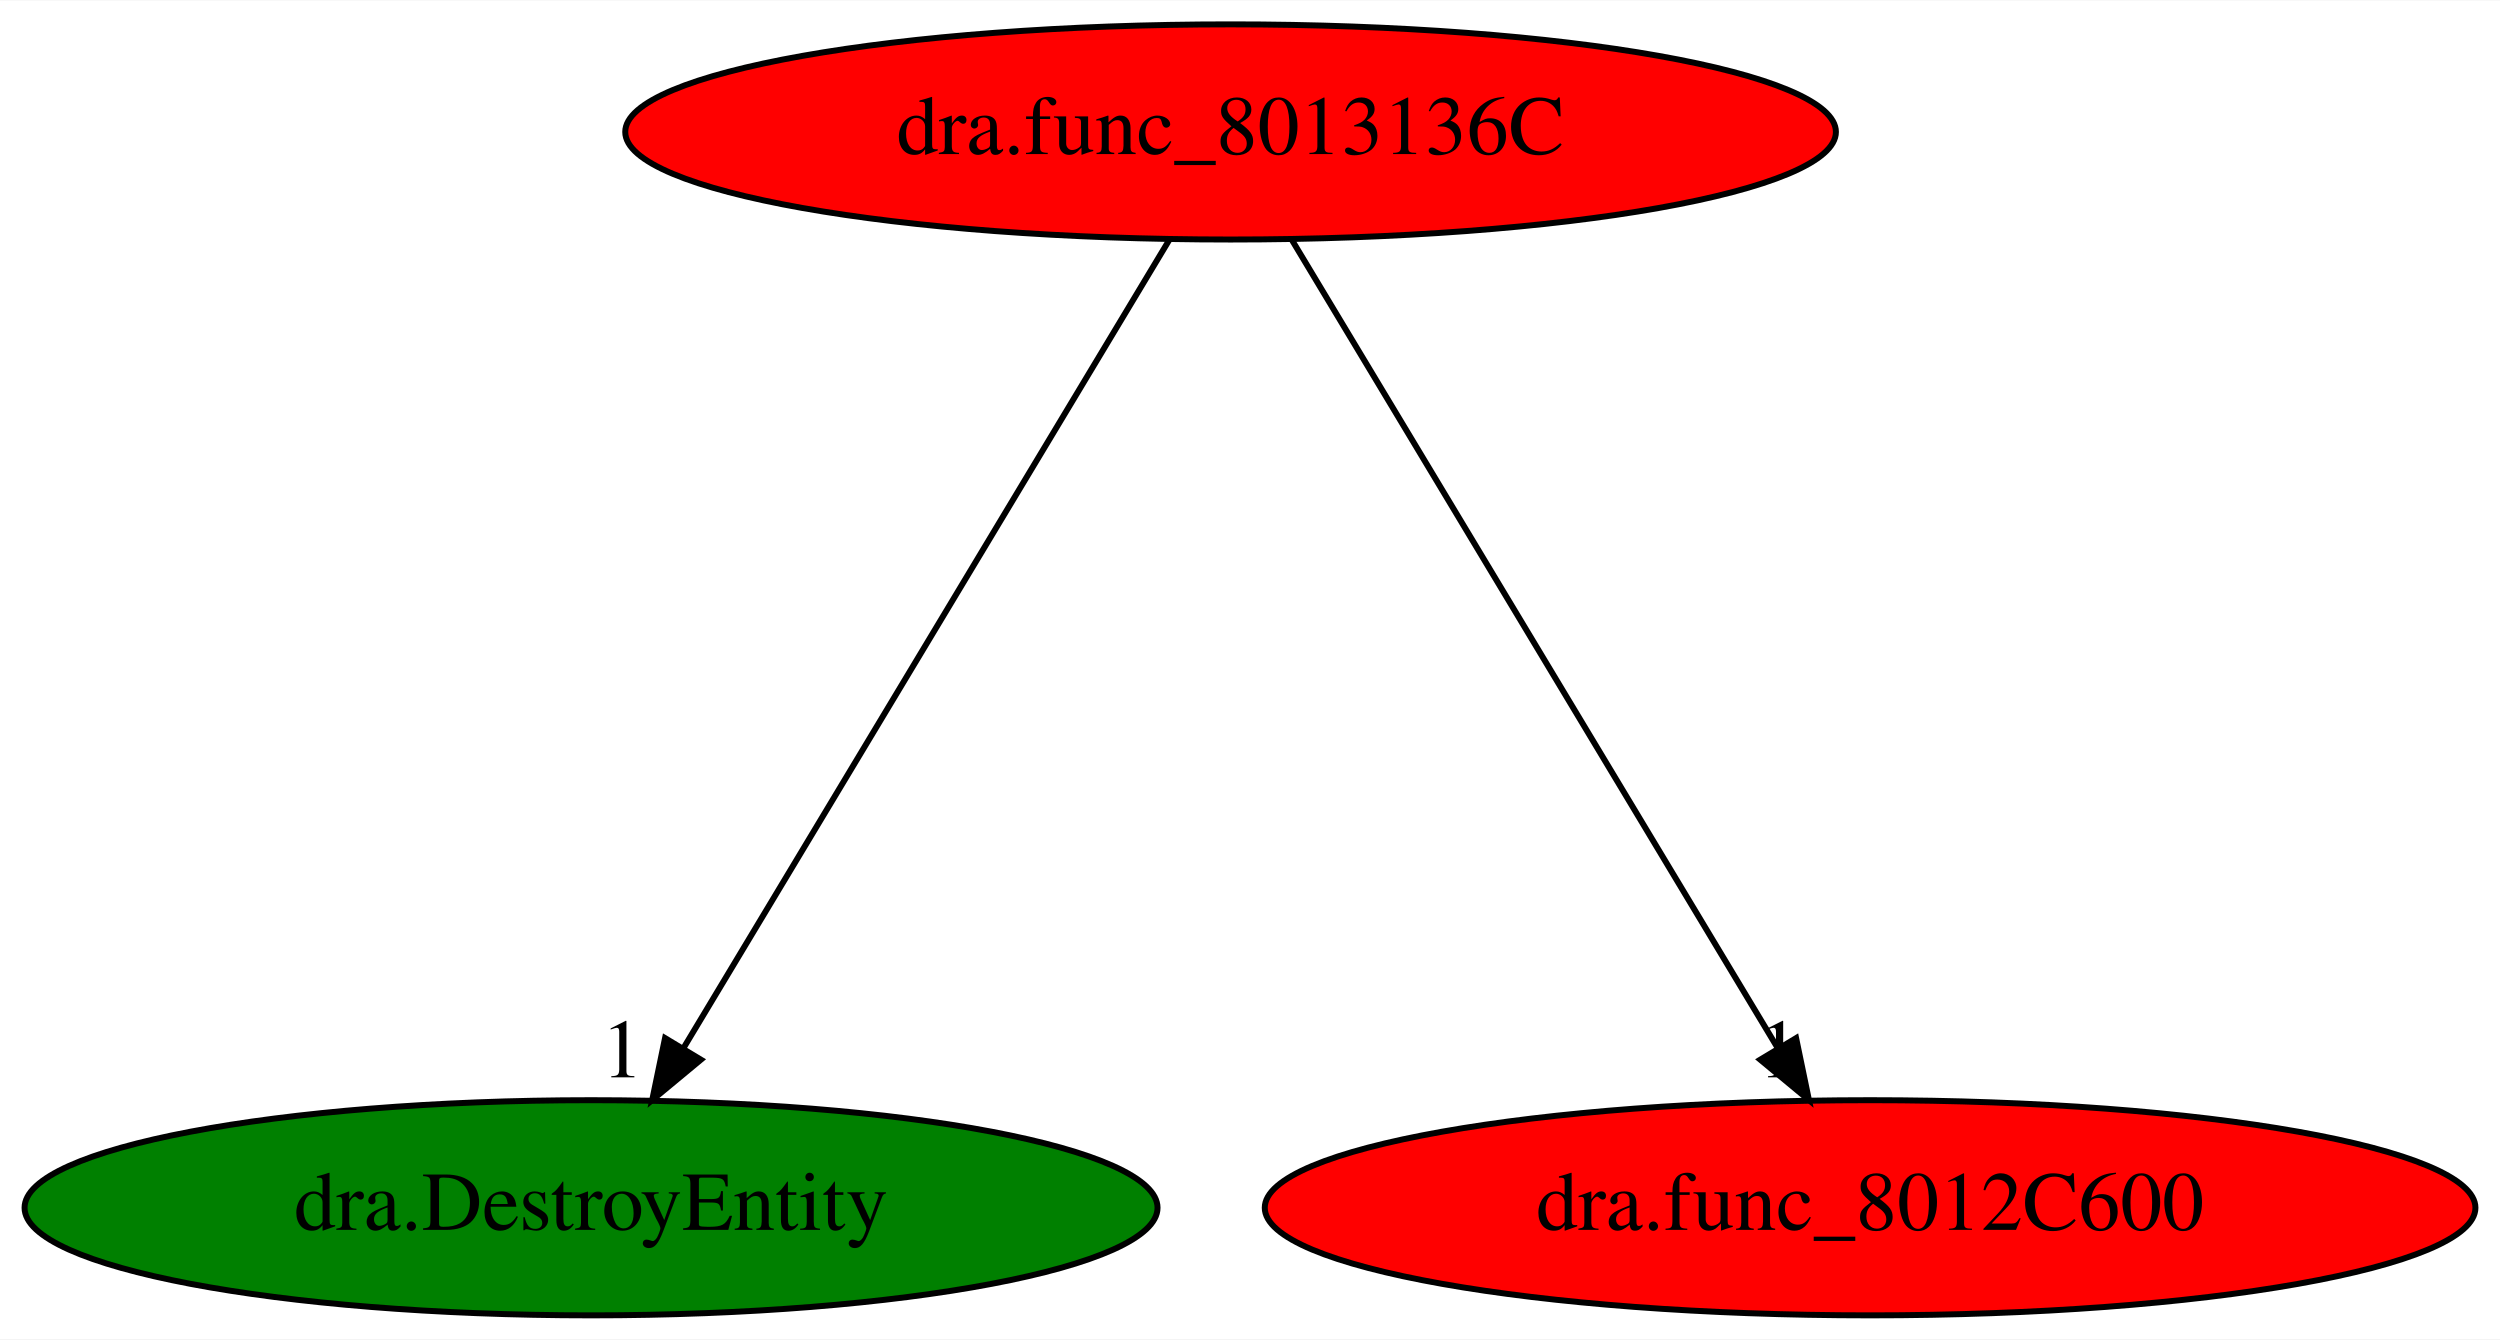
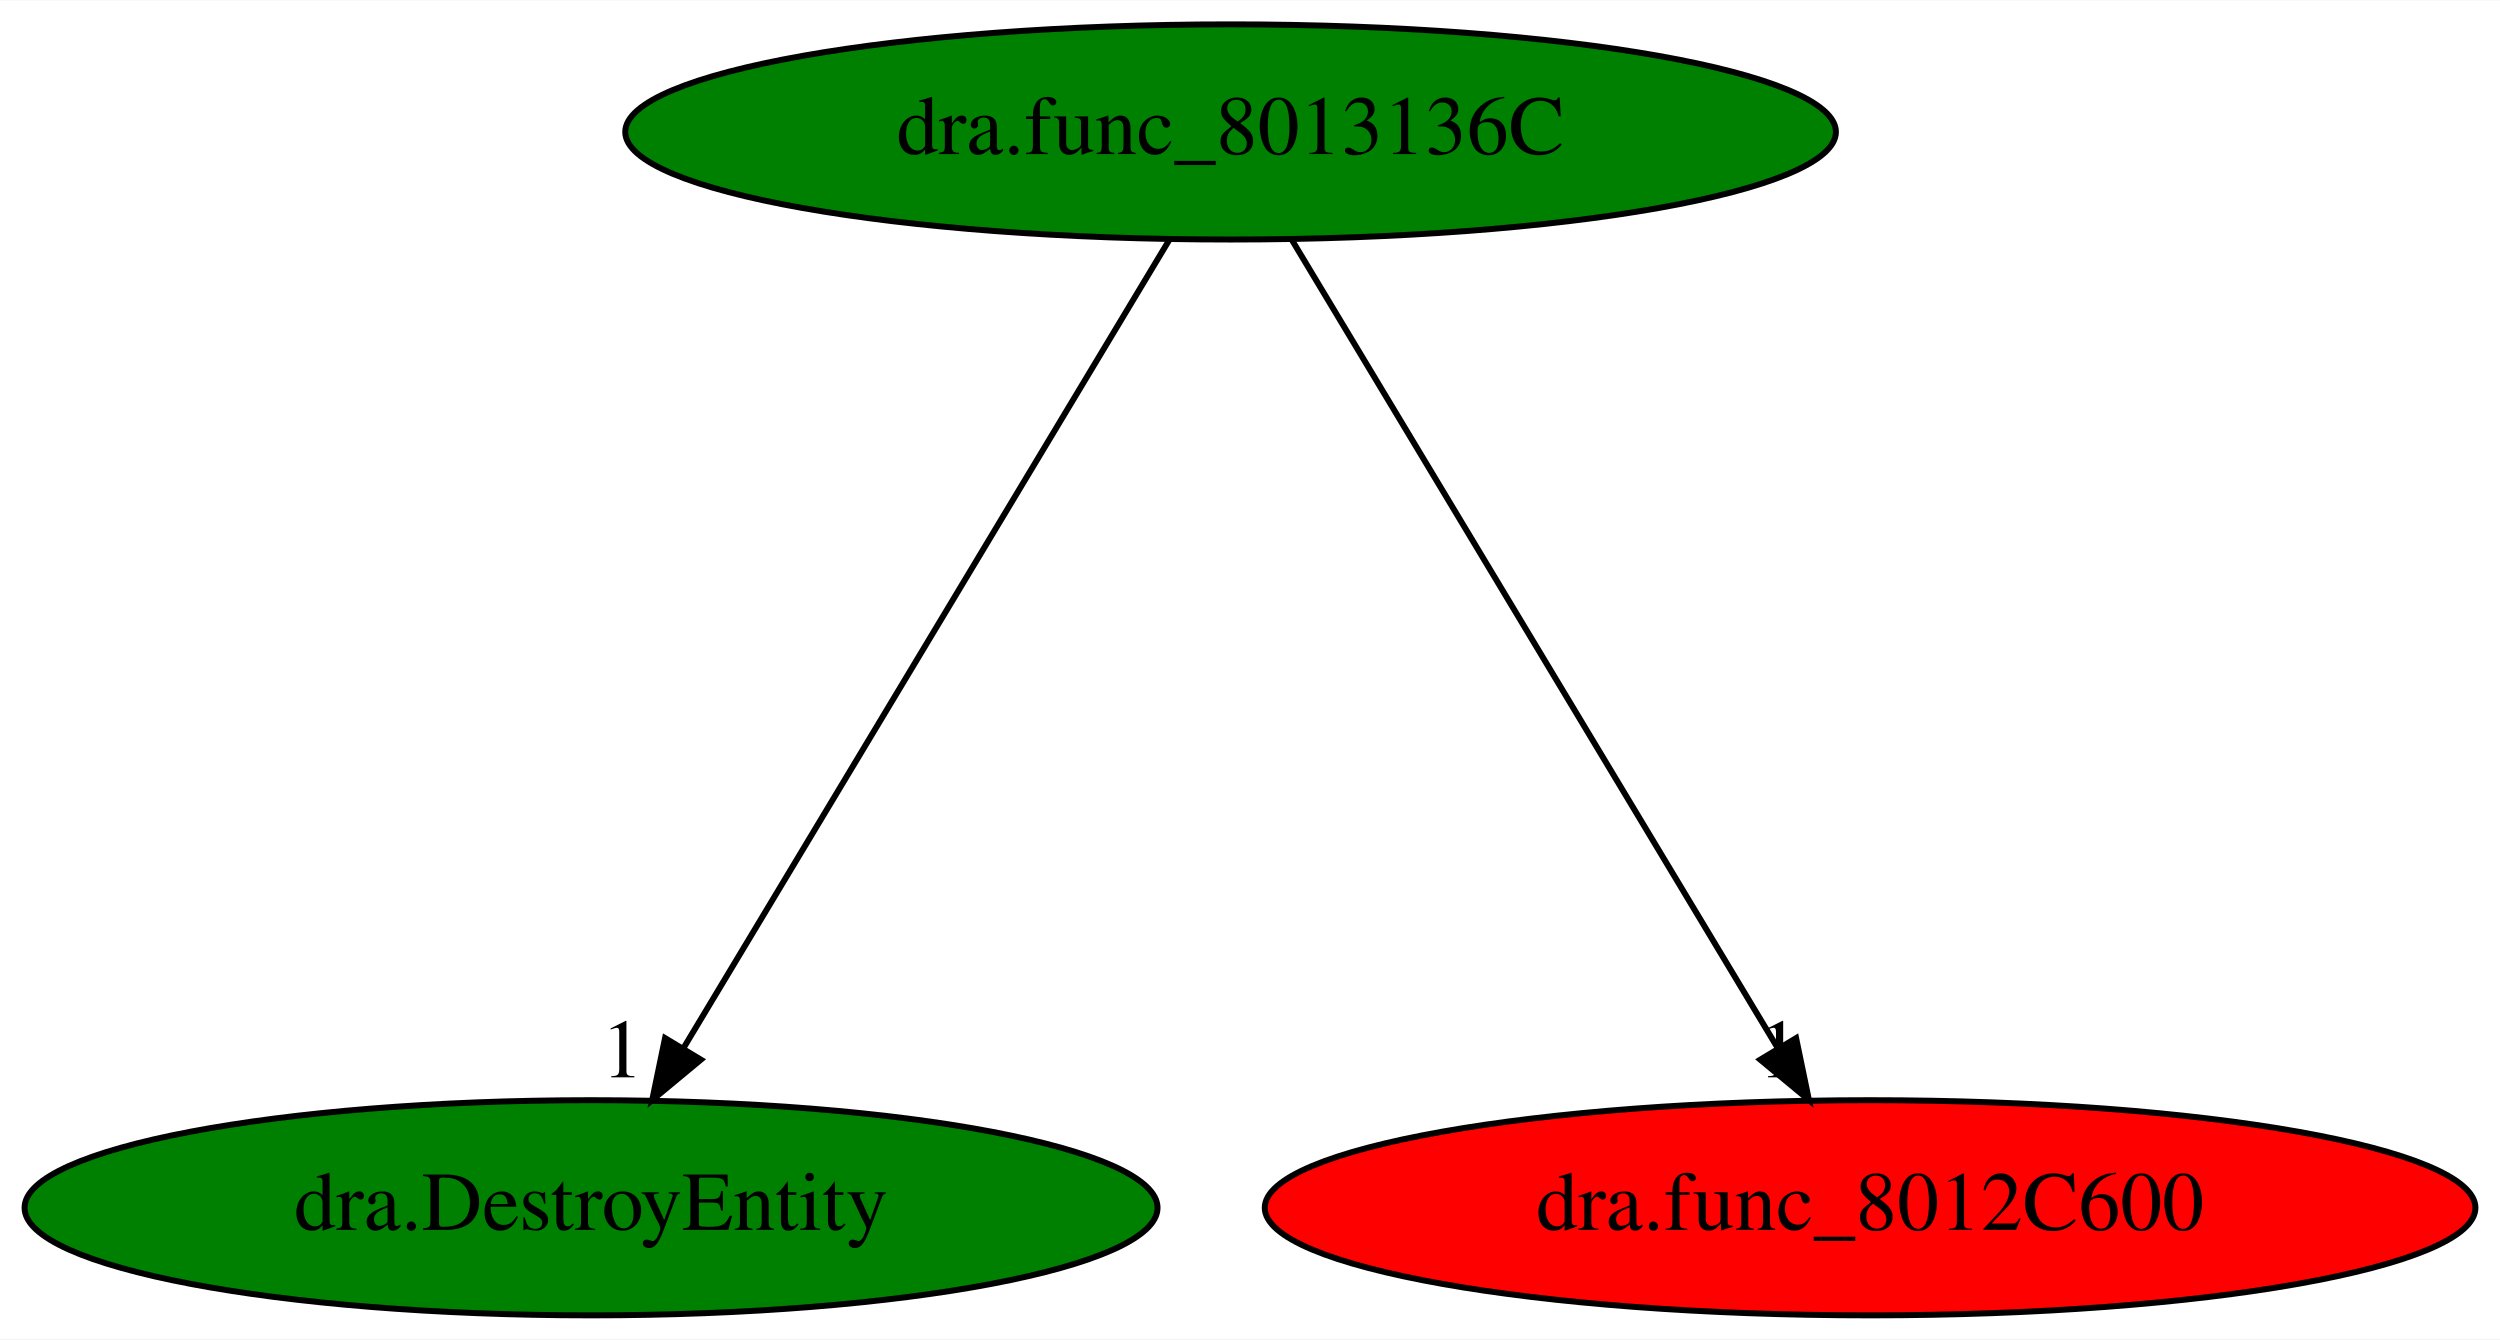
<svg xmlns="http://www.w3.org/2000/svg" xmlns:xlink="http://www.w3.org/1999/xlink" width="418pt" height="224pt" viewBox="0.00 0.00 418.28 224.00">
  <g id="graph0" class="graph" transform="scale(1 1) rotate(0) translate(4 220)">
    <polygon fill="white" stroke="transparent" points="-4,4 -4,-220 414.28,-220 414.28,4 -4,4" />
    <g id="node1" class="node">
-       <ellipse fill="red" stroke="black" cx="201.89" cy="-198" rx="101.28" ry="18" />
+       <ellipse fill="green" stroke="black" cx="201.89" cy="-198" rx="101.28" ry="18" />
      <text text-anchor="middle" x="201.89" y="-194.3" font-family="Times,serif" font-size="14.00">dra.func_8013136C</text>
    </g>
    <g id="node2" class="node">
      <g id="a_node2">
        <a xlink:href="dra.DestroyEntity.svg" xlink:title="dra.DestroyEntity">
          <ellipse fill="green" stroke="black" cx="94.89" cy="-18" rx="94.78" ry="18" />
          <text text-anchor="middle" x="94.89" y="-14.3" font-family="Times,serif" font-size="14.00">dra.DestroyEntity</text>
        </a>
      </g>
    </g>
    <g id="edge1" class="edge">
      <path fill="none" stroke="black" d="M191.63,-179.93C172.78,-148.57 132.52,-81.6 110.35,-44.71" />
      <polygon fill="black" stroke="black" points="113.27,-42.78 105.12,-36.02 107.27,-46.39 113.27,-42.78" />
      <text text-anchor="middle" x="100.12" y="-39.82" font-family="Times,serif" font-size="14.00">1</text>
    </g>
    <g id="node3" class="node">
      <g id="a_node3">
        <a xlink:href="dra.func_8012C600.svg" xlink:title="dra.func_8012C600">
          <ellipse fill="red" stroke="black" cx="308.89" cy="-18" rx="101.28" ry="18" />
          <text text-anchor="middle" x="308.89" y="-14.3" font-family="Times,serif" font-size="14.00">dra.func_8012C600</text>
        </a>
      </g>
    </g>
    <g id="edge2" class="edge">
      <path fill="none" stroke="black" d="M212.15,-179.93C231.01,-148.57 271.26,-81.6 293.44,-44.71" />
      <polygon fill="black" stroke="black" points="296.51,-46.39 298.66,-36.02 290.51,-42.78 296.51,-46.39" />
      <text text-anchor="middle" x="293.66" y="-39.82" font-family="Times,serif" font-size="14.00">1</text>
    </g>
  </g>
</svg>
